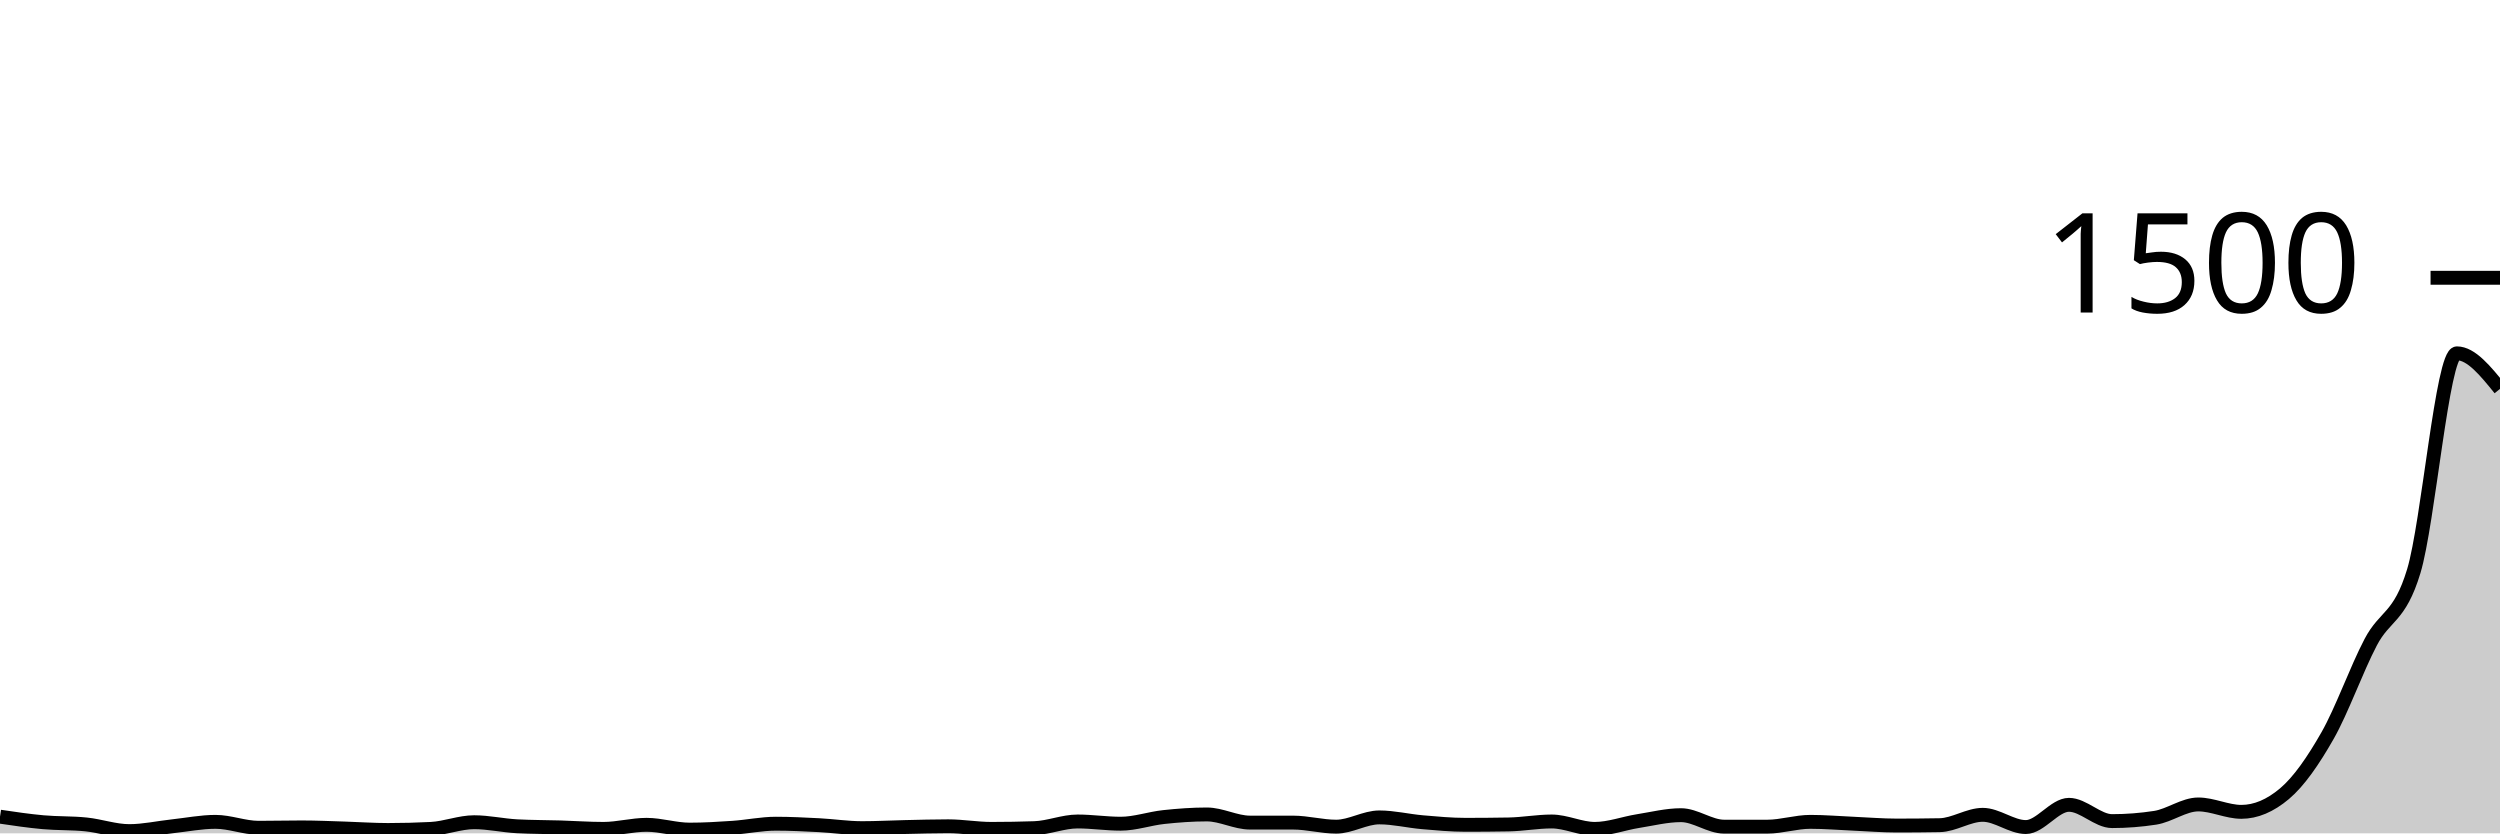
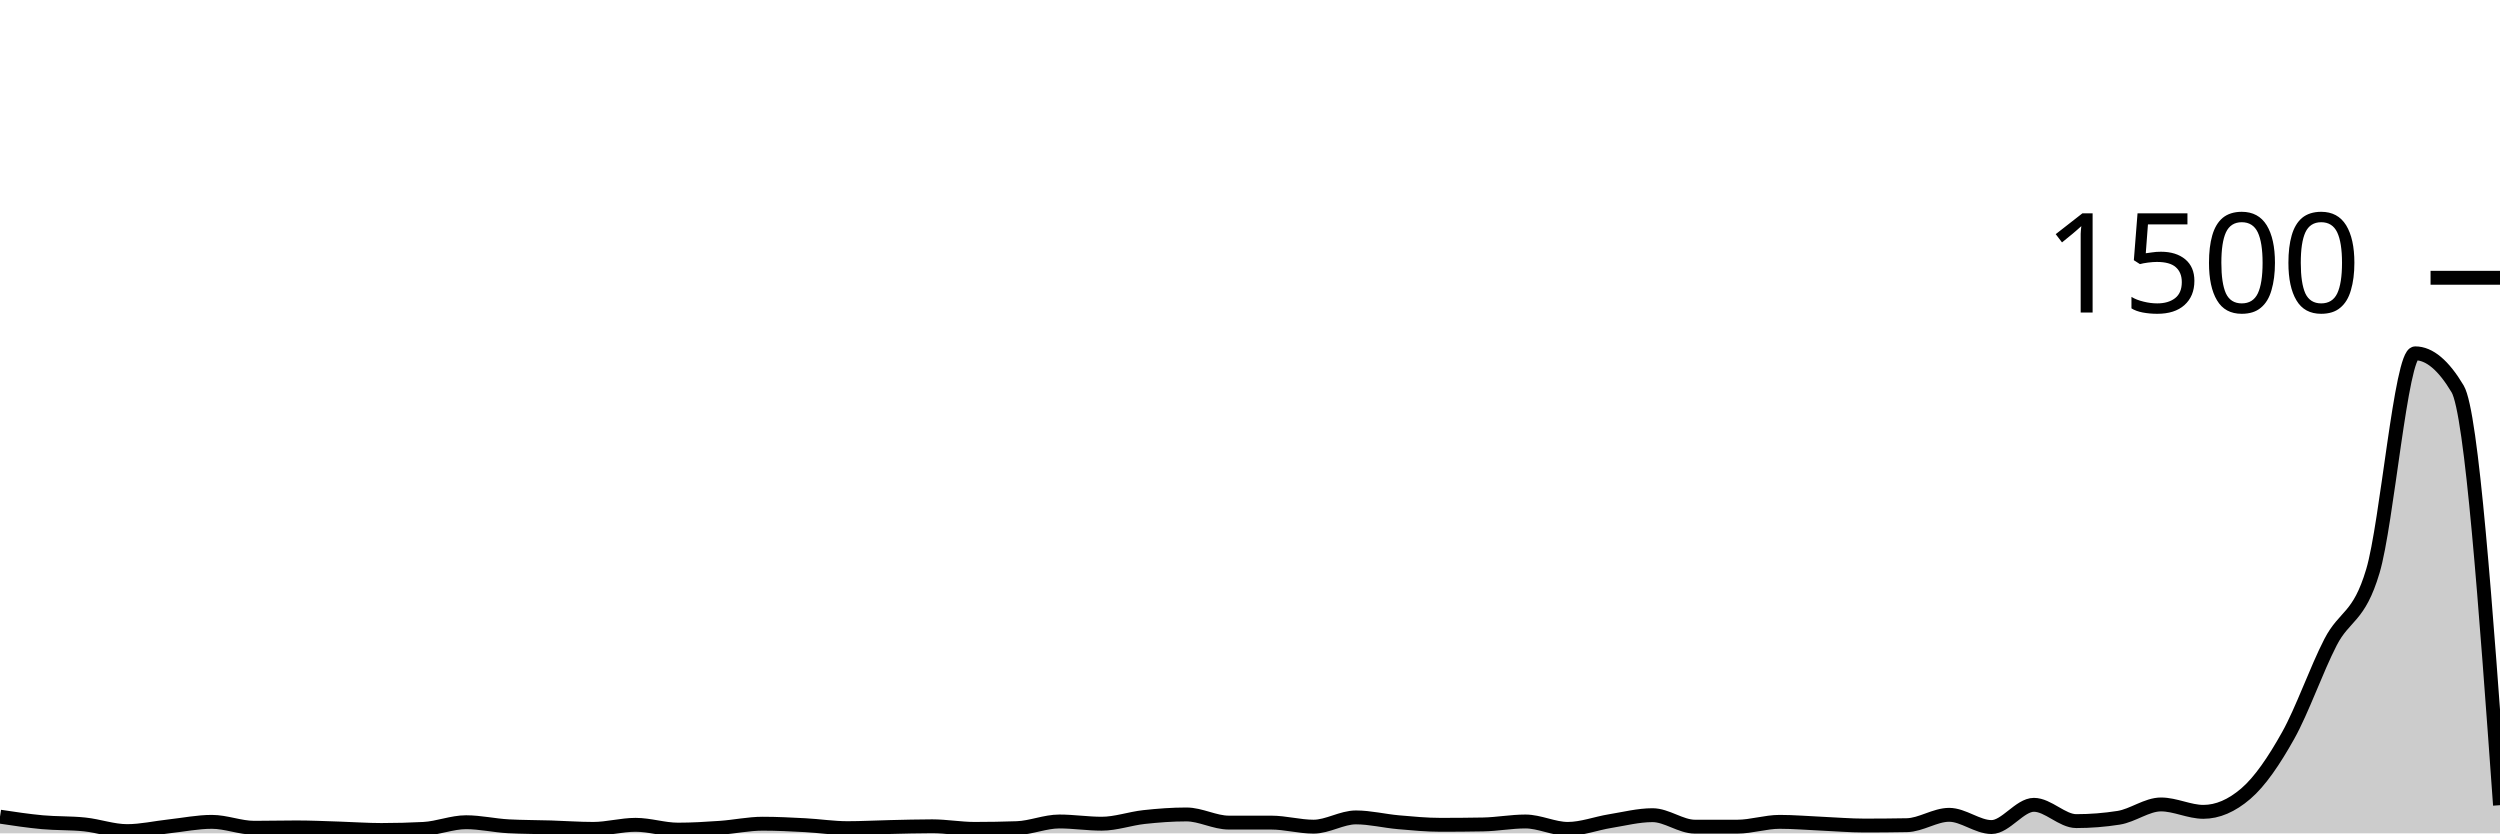
<svg xmlns="http://www.w3.org/2000/svg" viewBox="0 0 180 60">
  <g transform="translate(0,20)">
-     <path class="area" fill="rgba(0, 0, 0, 0.2)" d="M0,38.8C1.034,38.953,2.069,39.107,3.103,39.2C4.138,39.293,5.172,39.253,6.207,39.36C7.241,39.467,8.276,39.84,9.31,39.84C10.345,39.84,11.379,39.604,12.414,39.493C13.448,39.382,14.483,39.173,15.517,39.173C16.552,39.173,17.586,39.6,18.621,39.6C19.655,39.6,20.69,39.573,21.724,39.573C22.759,39.573,23.793,39.622,24.828,39.653C25.862,39.684,26.897,39.76,27.931,39.76C28.966,39.76,30,39.733,31.034,39.68C32.069,39.627,33.103,39.2,34.138,39.2C35.172,39.2,36.207,39.44,37.241,39.493C38.276,39.547,39.31,39.542,40.345,39.573C41.379,39.604,42.414,39.68,43.448,39.68C44.483,39.68,45.517,39.387,46.552,39.387C47.586,39.387,48.621,39.733,49.655,39.733C50.69,39.733,51.724,39.671,52.759,39.6C53.793,39.529,54.828,39.307,55.862,39.307C56.897,39.307,57.931,39.36,58.966,39.413C60,39.467,61.034,39.627,62.069,39.627C63.103,39.627,64.138,39.569,65.172,39.547C66.207,39.524,67.241,39.493,68.276,39.493C69.31,39.493,70.345,39.68,71.379,39.68C72.414,39.68,73.448,39.662,74.483,39.627C75.517,39.591,76.552,39.147,77.586,39.147C78.621,39.147,79.655,39.307,80.69,39.307C81.724,39.307,82.759,38.938,83.793,38.827C84.828,38.716,85.862,38.64,86.897,38.64C87.931,38.64,88.966,39.227,90,39.227C91.034,39.227,92.069,39.227,93.103,39.227C94.138,39.227,95.172,39.52,96.207,39.52C97.241,39.52,98.276,38.853,99.31,38.853C100.345,38.853,101.379,39.111,102.414,39.2C103.448,39.289,104.483,39.387,105.517,39.387C106.552,39.387,107.586,39.378,108.621,39.36C109.655,39.342,110.69,39.147,111.724,39.147C112.759,39.147,113.793,39.68,114.828,39.68C115.862,39.68,116.897,39.284,117.931,39.12C118.966,38.956,120,38.693,121.034,38.693C122.069,38.693,123.103,39.52,124.138,39.52C125.172,39.52,126.207,39.52,127.241,39.52C128.276,39.52,129.31,39.173,130.345,39.173C131.379,39.173,132.414,39.262,133.448,39.307C134.483,39.351,135.517,39.44,136.552,39.44C137.586,39.44,138.621,39.431,139.655,39.413C140.69,39.396,141.724,38.667,142.759,38.667C143.793,38.667,144.828,39.547,145.862,39.547C146.897,39.547,147.931,37.947,148.966,37.947C150,37.947,151.034,39.12,152.069,39.12C153.103,39.12,154.138,39.04,155.172,38.88C156.207,38.72,157.241,37.92,158.276,37.92C159.31,37.92,160.345,38.453,161.379,38.453C162.414,38.453,163.448,38.018,164.483,37.147C165.517,36.276,166.552,34.778,167.586,32.96C168.621,31.142,169.655,28.213,170.69,26.24C171.724,24.267,172.759,24.533,173.793,21.12C174.828,17.707,175.862,5.44,176.897,5.44C177.931,5.44,178.966,6.72,180,8L180,40C178.966,40,177.931,40,176.897,40C175.862,40,174.828,40,173.793,40C172.759,40,171.724,40,170.69,40C169.655,40,168.621,40,167.586,40C166.552,40,165.517,40,164.483,40C163.448,40,162.414,40,161.379,40C160.345,40,159.31,40,158.276,40C157.241,40,156.207,40,155.172,40C154.138,40,153.103,40,152.069,40C151.034,40,150,40,148.966,40C147.931,40,146.897,40,145.862,40C144.828,40,143.793,40,142.759,40C141.724,40,140.69,40,139.655,40C138.621,40,137.586,40,136.552,40C135.517,40,134.483,40,133.448,40C132.414,40,131.379,40,130.345,40C129.31,40,128.276,40,127.241,40C126.207,40,125.172,40,124.138,40C123.103,40,122.069,40,121.034,40C120,40,118.966,40,117.931,40C116.897,40,115.862,40,114.828,40C113.793,40,112.759,40,111.724,40C110.69,40,109.655,40,108.621,40C107.586,40,106.552,40,105.517,40C104.483,40,103.448,40,102.414,40C101.379,40,100.345,40,99.31,40C98.276,40,97.241,40,96.207,40C95.172,40,94.138,40,93.103,40C92.069,40,91.034,40,90,40C88.966,40,87.931,40,86.897,40C85.862,40,84.828,40,83.793,40C82.759,40,81.724,40,80.69,40C79.655,40,78.621,40,77.586,40C76.552,40,75.517,40,74.483,40C73.448,40,72.414,40,71.379,40C70.345,40,69.31,40,68.276,40C67.241,40,66.207,40,65.172,40C64.138,40,63.103,40,62.069,40C61.034,40,60,40,58.966,40C57.931,40,56.897,40,55.862,40C54.828,40,53.793,40,52.759,40C51.724,40,50.69,40,49.655,40C48.621,40,47.586,40,46.552,40C45.517,40,44.483,40,43.448,40C42.414,40,41.379,40,40.345,40C39.31,40,38.276,40,37.241,40C36.207,40,35.172,40,34.138,40C33.103,40,32.069,40,31.034,40C30,40,28.966,40,27.931,40C26.897,40,25.862,40,24.828,40C23.793,40,22.759,40,21.724,40C20.69,40,19.655,40,18.621,40C17.586,40,16.552,40,15.517,40C14.483,40,13.448,40,12.414,40C11.379,40,10.345,40,9.31,40C8.276,40,7.241,40,6.207,40C5.172,40,4.138,40,3.103,40C2.069,40,1.034,40,0,40Z" />
-     <path class="line" stroke="black" fill="none" d="M0,38.8C1.034,38.953,2.069,39.107,3.103,39.2C4.138,39.293,5.172,39.253,6.207,39.36C7.241,39.467,8.276,39.84,9.31,39.84C10.345,39.84,11.379,39.604,12.414,39.493C13.448,39.382,14.483,39.173,15.517,39.173C16.552,39.173,17.586,39.6,18.621,39.6C19.655,39.6,20.69,39.573,21.724,39.573C22.759,39.573,23.793,39.622,24.828,39.653C25.862,39.684,26.897,39.76,27.931,39.76C28.966,39.76,30,39.733,31.034,39.68C32.069,39.627,33.103,39.2,34.138,39.2C35.172,39.2,36.207,39.44,37.241,39.493C38.276,39.547,39.31,39.542,40.345,39.573C41.379,39.604,42.414,39.68,43.448,39.68C44.483,39.68,45.517,39.387,46.552,39.387C47.586,39.387,48.621,39.733,49.655,39.733C50.69,39.733,51.724,39.671,52.759,39.6C53.793,39.529,54.828,39.307,55.862,39.307C56.897,39.307,57.931,39.36,58.966,39.413C60,39.467,61.034,39.627,62.069,39.627C63.103,39.627,64.138,39.569,65.172,39.547C66.207,39.524,67.241,39.493,68.276,39.493C69.31,39.493,70.345,39.68,71.379,39.68C72.414,39.68,73.448,39.662,74.483,39.627C75.517,39.591,76.552,39.147,77.586,39.147C78.621,39.147,79.655,39.307,80.69,39.307C81.724,39.307,82.759,38.938,83.793,38.827C84.828,38.716,85.862,38.64,86.897,38.64C87.931,38.64,88.966,39.227,90,39.227C91.034,39.227,92.069,39.227,93.103,39.227C94.138,39.227,95.172,39.52,96.207,39.52C97.241,39.52,98.276,38.853,99.31,38.853C100.345,38.853,101.379,39.111,102.414,39.2C103.448,39.289,104.483,39.387,105.517,39.387C106.552,39.387,107.586,39.378,108.621,39.36C109.655,39.342,110.69,39.147,111.724,39.147C112.759,39.147,113.793,39.68,114.828,39.68C115.862,39.68,116.897,39.284,117.931,39.12C118.966,38.956,120,38.693,121.034,38.693C122.069,38.693,123.103,39.52,124.138,39.52C125.172,39.52,126.207,39.52,127.241,39.52C128.276,39.52,129.31,39.173,130.345,39.173C131.379,39.173,132.414,39.262,133.448,39.307C134.483,39.351,135.517,39.44,136.552,39.44C137.586,39.44,138.621,39.431,139.655,39.413C140.69,39.396,141.724,38.667,142.759,38.667C143.793,38.667,144.828,39.547,145.862,39.547C146.897,39.547,147.931,37.947,148.966,37.947C150,37.947,151.034,39.12,152.069,39.12C153.103,39.12,154.138,39.04,155.172,38.88C156.207,38.72,157.241,37.92,158.276,37.92C159.31,37.92,160.345,38.453,161.379,38.453C162.414,38.453,163.448,38.018,164.483,37.147C165.517,36.276,166.552,34.778,167.586,32.96C168.621,31.142,169.655,28.213,170.69,26.24C171.724,24.267,172.759,24.533,173.793,21.12C174.828,17.707,175.862,5.44,176.897,5.44C177.931,5.44,178.966,6.72,180,8" />
+     <path class="area" fill="rgba(0, 0, 0, 0.2)" d="M0,38.8C1.017,38.953,2.034,39.107,3.051,39.2C4.068,39.293,5.085,39.253,6.102,39.36C7.119,39.467,8.136,39.84,9.153,39.84C10.169,39.84,11.186,39.604,12.203,39.493C13.22,39.382,14.237,39.173,15.254,39.173C16.271,39.173,17.288,39.6,18.305,39.6C19.322,39.6,20.339,39.573,21.356,39.573C22.373,39.573,23.39,39.622,24.407,39.653C25.424,39.684,26.441,39.76,27.458,39.76C28.475,39.76,29.492,39.733,30.508,39.68C31.525,39.627,32.542,39.2,33.559,39.2C34.576,39.2,35.593,39.44,36.61,39.493C37.627,39.547,38.644,39.542,39.661,39.573C40.678,39.604,41.695,39.68,42.712,39.68C43.729,39.68,44.746,39.387,45.763,39.387C46.78,39.387,47.797,39.733,48.814,39.733C49.831,39.733,50.847,39.671,51.864,39.6C52.881,39.529,53.898,39.307,54.915,39.307C55.932,39.307,56.949,39.36,57.966,39.413C58.983,39.467,60,39.627,61.017,39.627C62.034,39.627,63.051,39.569,64.068,39.547C65.085,39.524,66.102,39.493,67.119,39.493C68.136,39.493,69.153,39.68,70.169,39.68C71.186,39.68,72.203,39.662,73.22,39.627C74.237,39.591,75.254,39.147,76.271,39.147C77.288,39.147,78.305,39.307,79.322,39.307C80.339,39.307,81.356,38.938,82.373,38.827C83.39,38.716,84.407,38.64,85.424,38.64C86.441,38.64,87.458,39.227,88.475,39.227C89.492,39.227,90.508,39.227,91.525,39.227C92.542,39.227,93.559,39.52,94.576,39.52C95.593,39.52,96.61,38.853,97.627,38.853C98.644,38.853,99.661,39.111,100.678,39.2C101.695,39.289,102.712,39.387,103.729,39.387C104.746,39.387,105.763,39.378,106.78,39.36C107.797,39.342,108.814,39.147,109.831,39.147C110.847,39.147,111.864,39.68,112.881,39.68C113.898,39.68,114.915,39.284,115.932,39.12C116.949,38.956,117.966,38.693,118.983,38.693C120,38.693,121.017,39.52,122.034,39.52C123.051,39.52,124.068,39.52,125.085,39.52C126.102,39.52,127.119,39.173,128.136,39.173C129.153,39.173,130.169,39.262,131.186,39.307C132.203,39.351,133.22,39.44,134.237,39.44C135.254,39.44,136.271,39.431,137.288,39.413C138.305,39.396,139.322,38.667,140.339,38.667C141.356,38.667,142.373,39.547,143.39,39.547C144.407,39.547,145.424,37.947,146.441,37.947C147.458,37.947,148.475,39.12,149.492,39.12C150.508,39.12,151.525,39.04,152.542,38.88C153.559,38.72,154.576,37.92,155.593,37.92C156.61,37.92,157.627,38.453,158.644,38.453C159.661,38.453,160.678,38.018,161.695,37.147C162.712,36.276,163.729,34.778,164.746,32.96C165.763,31.142,166.78,28.213,167.797,26.24C168.814,24.267,169.831,24.533,170.847,21.12C171.864,17.707,172.881,5.44,173.898,5.44C174.915,5.44,175.932,6.293,176.949,8C177.966,9.707,178.983,23.84,180,37.973L180,40C178.983,40,177.966,40,176.949,40C175.932,40,174.915,40,173.898,40C172.881,40,171.864,40,170.847,40C169.831,40,168.814,40,167.797,40C166.78,40,165.763,40,164.746,40C163.729,40,162.712,40,161.695,40C160.678,40,159.661,40,158.644,40C157.627,40,156.61,40,155.593,40C154.576,40,153.559,40,152.542,40C151.525,40,150.508,40,149.492,40C148.475,40,147.458,40,146.441,40C145.424,40,144.407,40,143.39,40C142.373,40,141.356,40,140.339,40C139.322,40,138.305,40,137.288,40C136.271,40,135.254,40,134.237,40C133.22,40,132.203,40,131.186,40C130.169,40,129.153,40,128.136,40C127.119,40,126.102,40,125.085,40C124.068,40,123.051,40,122.034,40C121.017,40,120,40,118.983,40C117.966,40,116.949,40,115.932,40C114.915,40,113.898,40,112.881,40C111.864,40,110.847,40,109.831,40C108.814,40,107.797,40,106.78,40C105.763,40,104.746,40,103.729,40C102.712,40,101.695,40,100.678,40C99.661,40,98.644,40,97.627,40C96.61,40,95.593,40,94.576,40C93.559,40,92.542,40,91.525,40C90.508,40,89.492,40,88.475,40C87.458,40,86.441,40,85.424,40C84.407,40,83.39,40,82.373,40C81.356,40,80.339,40,79.322,40C78.305,40,77.288,40,76.271,40C75.254,40,74.237,40,73.22,40C72.203,40,71.186,40,70.169,40C69.153,40,68.136,40,67.119,40C66.102,40,65.085,40,64.068,40C63.051,40,62.034,40,61.017,40C60,40,58.983,40,57.966,40C56.949,40,55.932,40,54.915,40C53.898,40,52.881,40,51.864,40C50.847,40,49.831,40,48.814,40C47.797,40,46.78,40,45.763,40C44.746,40,43.729,40,42.712,40C41.695,40,40.678,40,39.661,40C38.644,40,37.627,40,36.61,40C35.593,40,34.576,40,33.559,40C32.542,40,31.525,40,30.508,40C29.492,40,28.475,40,27.458,40C26.441,40,25.424,40,24.407,40C23.39,40,22.373,40,21.356,40C20.339,40,19.322,40,18.305,40C17.288,40,16.271,40,15.254,40C14.237,40,13.22,40,12.203,40C11.186,40,10.169,40,9.153,40C8.136,40,7.119,40,6.102,40C5.085,40,4.068,40,3.051,40C2.034,40,1.017,40,0,40Z" />
+     <path class="line" stroke="black" fill="none" d="M0,38.8C1.017,38.953,2.034,39.107,3.051,39.2C4.068,39.293,5.085,39.253,6.102,39.36C7.119,39.467,8.136,39.84,9.153,39.84C10.169,39.84,11.186,39.604,12.203,39.493C13.22,39.382,14.237,39.173,15.254,39.173C16.271,39.173,17.288,39.6,18.305,39.6C19.322,39.6,20.339,39.573,21.356,39.573C22.373,39.573,23.39,39.622,24.407,39.653C25.424,39.684,26.441,39.76,27.458,39.76C28.475,39.76,29.492,39.733,30.508,39.68C31.525,39.627,32.542,39.2,33.559,39.2C34.576,39.2,35.593,39.44,36.61,39.493C37.627,39.547,38.644,39.542,39.661,39.573C40.678,39.604,41.695,39.68,42.712,39.68C43.729,39.68,44.746,39.387,45.763,39.387C46.78,39.387,47.797,39.733,48.814,39.733C49.831,39.733,50.847,39.671,51.864,39.6C52.881,39.529,53.898,39.307,54.915,39.307C55.932,39.307,56.949,39.36,57.966,39.413C58.983,39.467,60,39.627,61.017,39.627C62.034,39.627,63.051,39.569,64.068,39.547C65.085,39.524,66.102,39.493,67.119,39.493C68.136,39.493,69.153,39.68,70.169,39.68C71.186,39.68,72.203,39.662,73.22,39.627C74.237,39.591,75.254,39.147,76.271,39.147C77.288,39.147,78.305,39.307,79.322,39.307C80.339,39.307,81.356,38.938,82.373,38.827C83.39,38.716,84.407,38.64,85.424,38.64C86.441,38.64,87.458,39.227,88.475,39.227C89.492,39.227,90.508,39.227,91.525,39.227C92.542,39.227,93.559,39.52,94.576,39.52C95.593,39.52,96.61,38.853,97.627,38.853C98.644,38.853,99.661,39.111,100.678,39.2C101.695,39.289,102.712,39.387,103.729,39.387C104.746,39.387,105.763,39.378,106.78,39.36C107.797,39.342,108.814,39.147,109.831,39.147C110.847,39.147,111.864,39.68,112.881,39.68C113.898,39.68,114.915,39.284,115.932,39.12C116.949,38.956,117.966,38.693,118.983,38.693C120,38.693,121.017,39.52,122.034,39.52C123.051,39.52,124.068,39.52,125.085,39.52C126.102,39.52,127.119,39.173,128.136,39.173C129.153,39.173,130.169,39.262,131.186,39.307C132.203,39.351,133.22,39.44,134.237,39.44C135.254,39.44,136.271,39.431,137.288,39.413C138.305,39.396,139.322,38.667,140.339,38.667C141.356,38.667,142.373,39.547,143.39,39.547C144.407,39.547,145.424,37.947,146.441,37.947C147.458,37.947,148.475,39.12,149.492,39.12C150.508,39.12,151.525,39.04,152.542,38.88C153.559,38.72,154.576,37.92,155.593,37.92C156.61,37.92,157.627,38.453,158.644,38.453C159.661,38.453,160.678,38.018,161.695,37.147C162.712,36.276,163.729,34.778,164.746,32.96C165.763,31.142,166.78,28.213,167.797,26.24C168.814,24.267,169.831,24.533,170.847,21.12C171.864,17.707,172.881,5.44,173.898,5.44C174.915,5.44,175.932,6.293,176.949,8C177.966,9.707,178.983,23.84,180,37.973" />
    <path class="axis-ceiling" stroke-width="1" stroke="black" fill="none" d="M175,0L180,0" />
    <text class="axis-ceiling-label" font-family="sans-serif" text-anchor="end" font-size="10px" x="170" y="2.5">1500</text>
  </g>
</svg>
